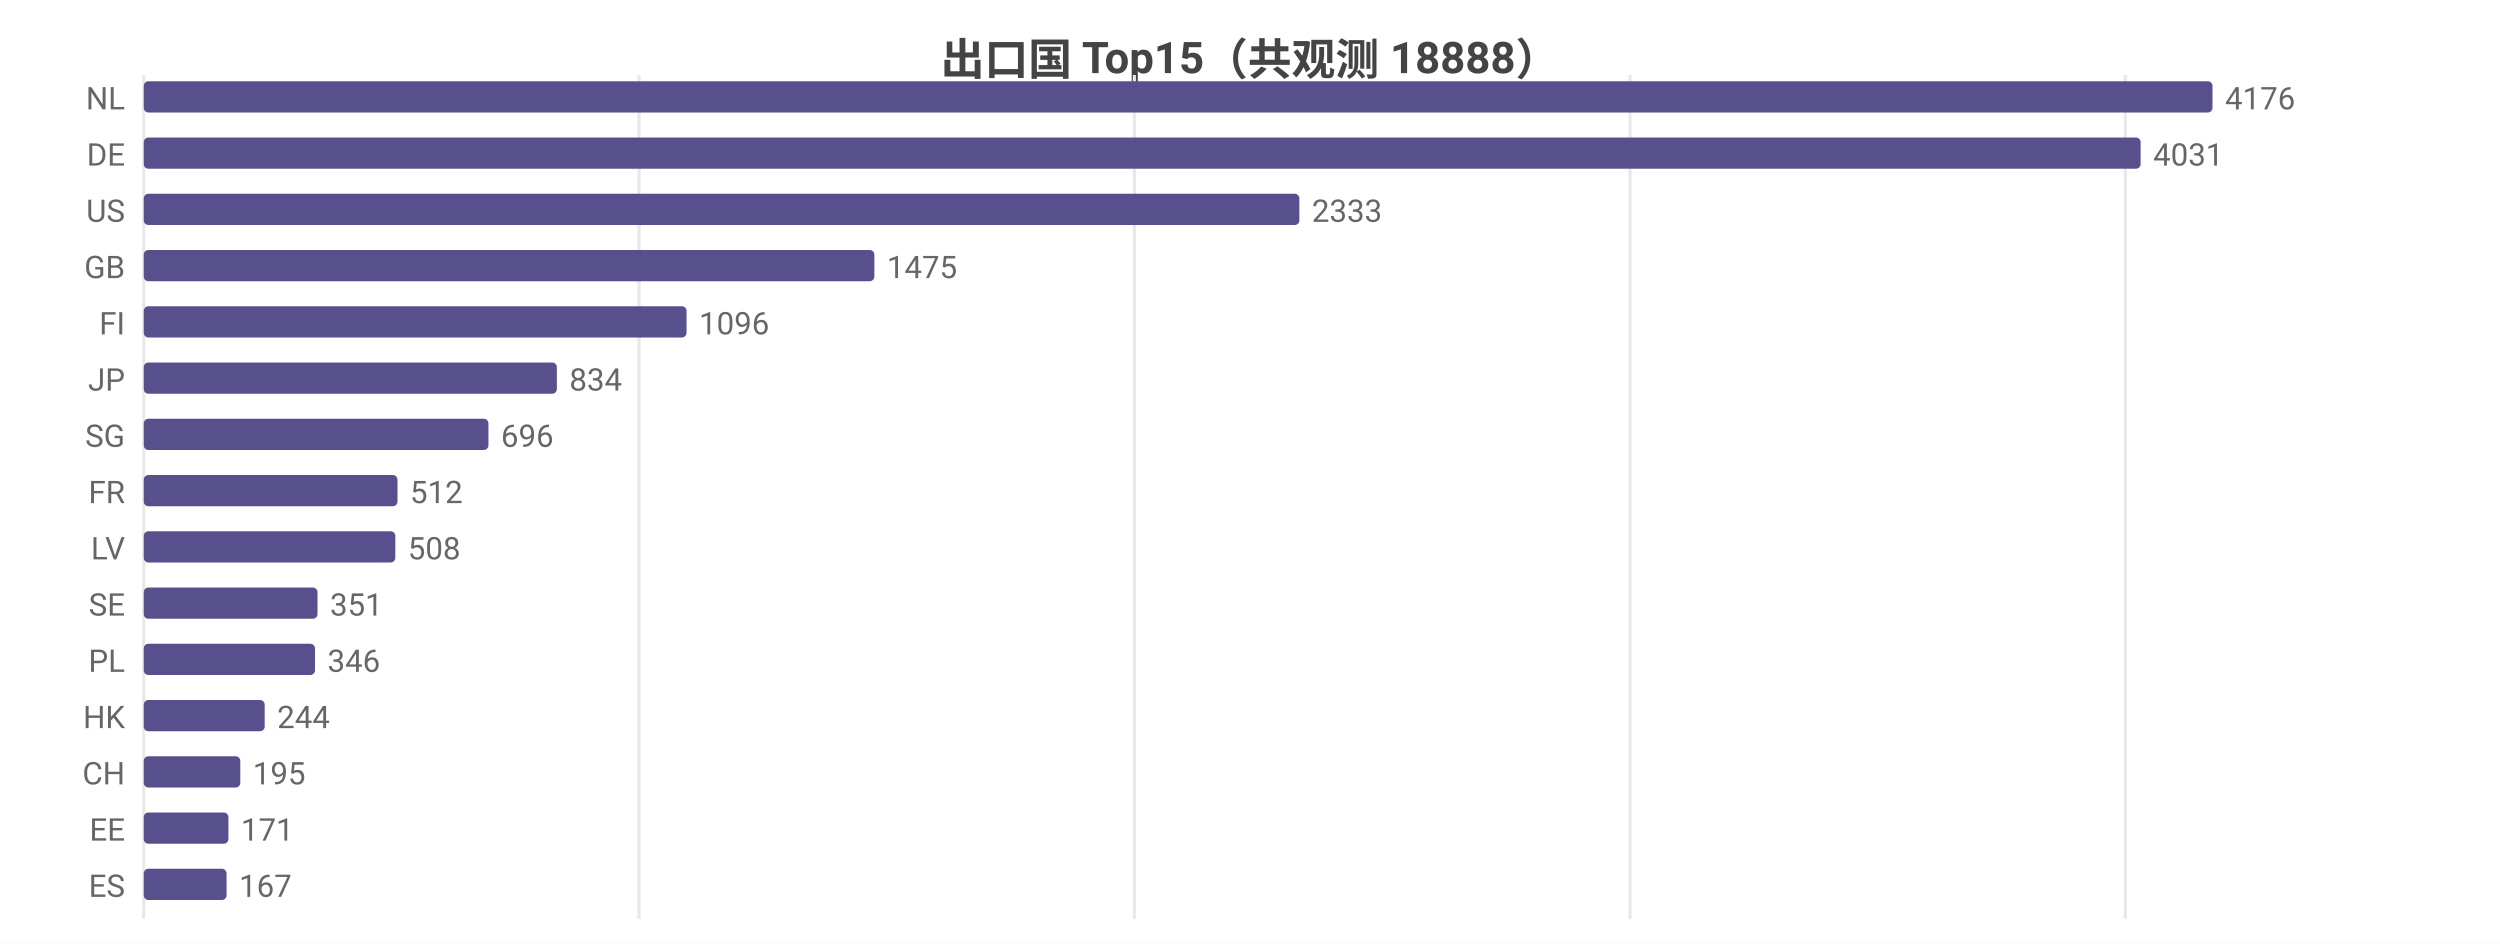
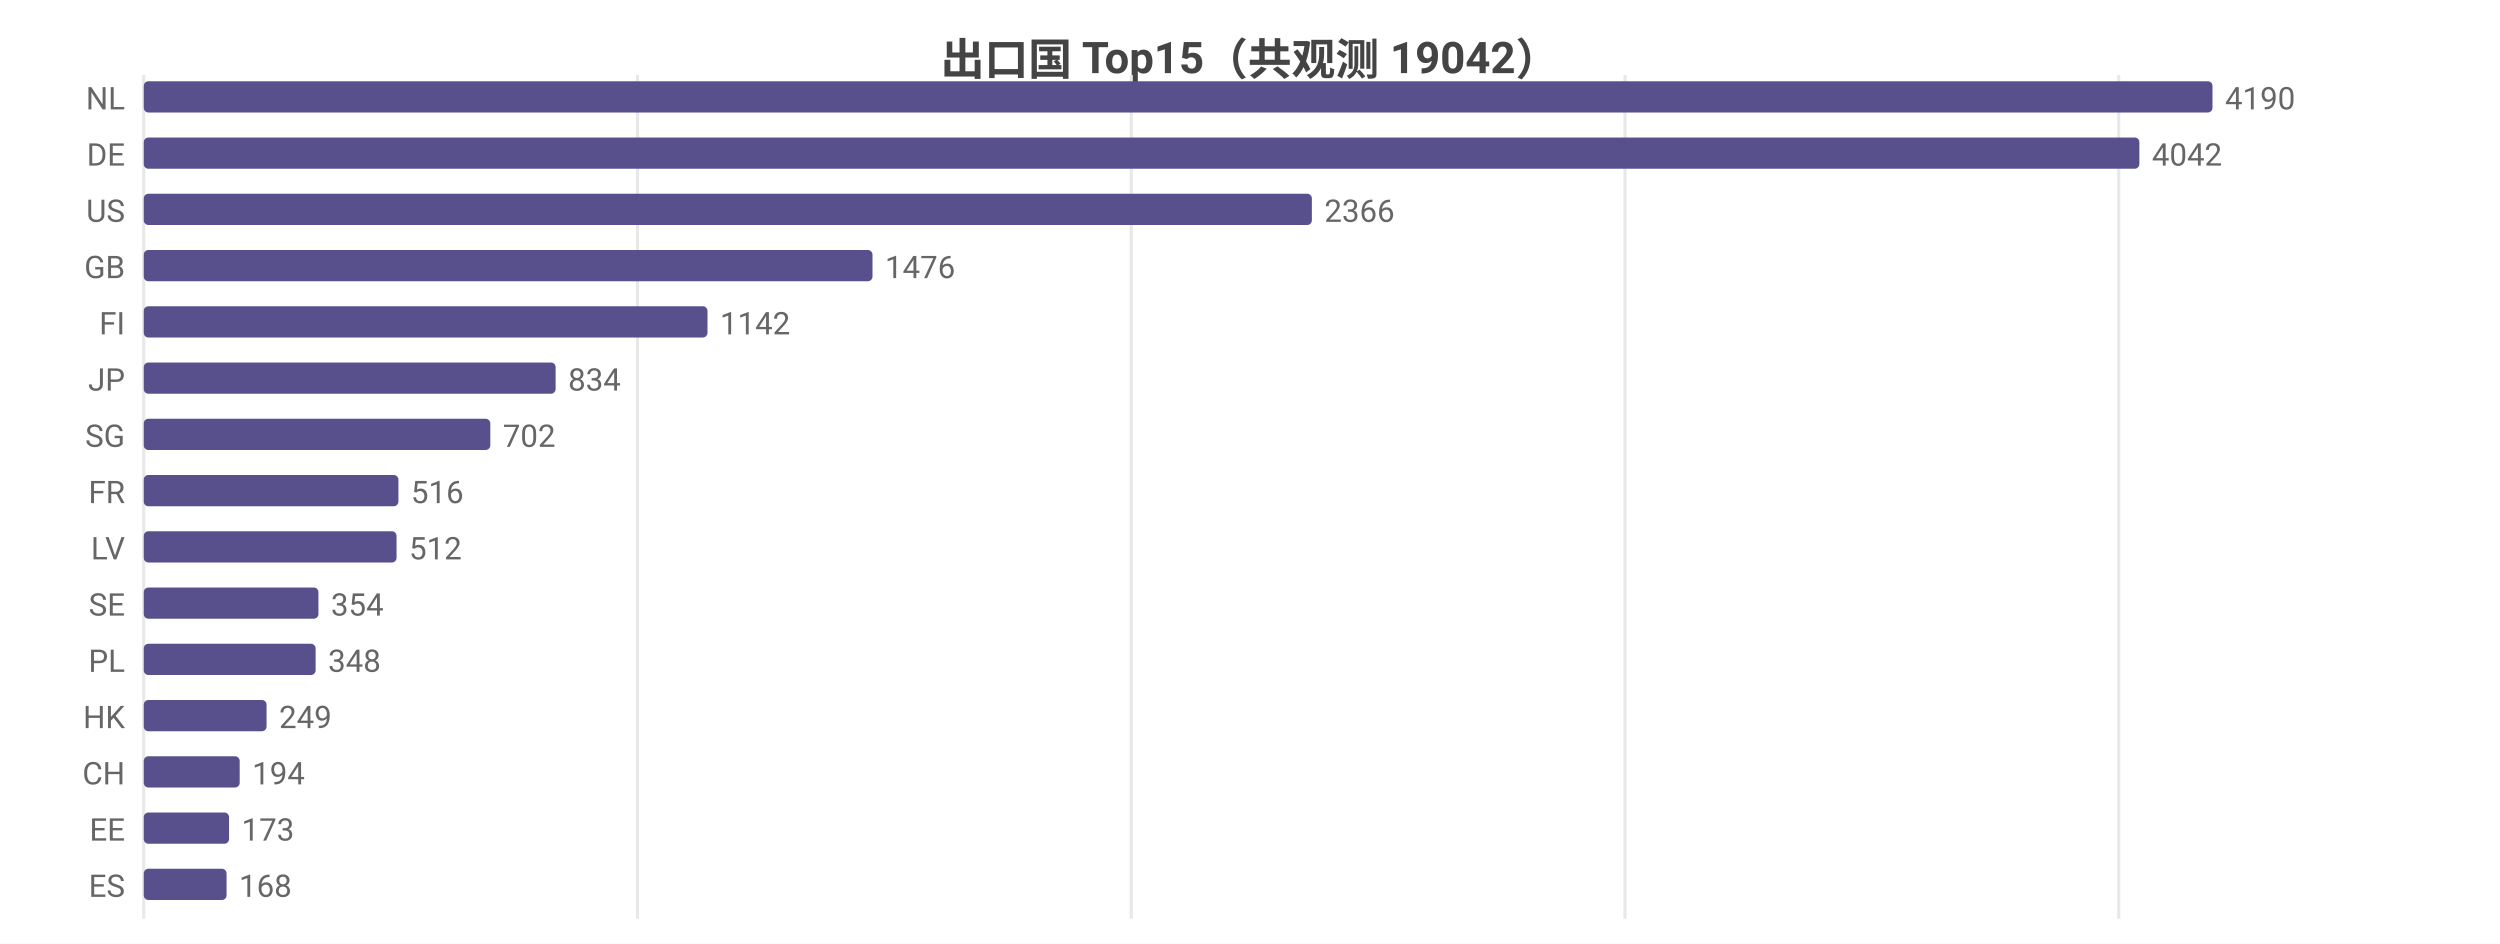
<svg xmlns="http://www.w3.org/2000/svg" width="800" height="302" viewBox="0 0 800 302">
  <rect width="800" height="302" fill="#ffffff" />
  <style>text{font-family:system-ui,-apple-system,'Segoe UI',Roboto,'PingFang SC','Microsoft YaHei','Noto Sans CJK SC',sans-serif}.g{stroke:#e8e8e8;stroke-width:1}.a{stroke:#999;stroke-width:1}.t{font-size:10px;fill:#666}.m{font-size:10px;text-anchor:middle;fill:#666}.e{font-size:10px;text-anchor:end;fill:#666}.l{font-size:11px;fill:#333}.tt{font-size:14px;font-weight:600;text-anchor:middle;fill:#444}.em{font-size:13px;text-anchor:middle;fill:#999}</style>
-   <text class="tt" x="400.0" y="24">出口国 Top15（共观测 18888）</text>
+   <text class="tt" x="400.0" y="24">出口国 Top15（共观测 19042）</text>
  <line class="g" x1="46" y1="24" x2="46" y2="294" />
-   <line class="g" x1="204.5" y1="24" x2="204.5" y2="294" />
-   <line class="g" x1="363.0" y1="24" x2="363.0" y2="294" />
-   <line class="g" x1="521.6" y1="24" x2="521.6" y2="294" />
-   <line class="g" x1="680.1" y1="24" x2="680.1" y2="294" />
+   <line class="g" x1="204.0" y1="24" x2="204.0" y2="294" />
+   <line class="g" x1="362.0" y1="24" x2="362.0" y2="294" />
+   <line class="g" x1="520.0" y1="24" x2="520.0" y2="294" />
+   <line class="g" x1="678.0" y1="24" x2="678.0" y2="294" />
  <text class="e" x="40" y="35">NL</text>
  <rect x="46" y="26" width="662" height="10" fill="#58508d" rx="1.5" />
-   <text class="t" x="712" y="35">4176</text>
+   <text class="t" x="712" y="35">4190</text>
  <text class="e" x="40" y="53">DE</text>
-   <rect x="46" y="44" width="639.0" height="10" fill="#58508d" rx="1.5" />
-   <text class="t" x="689.0" y="53">4031</text>
+   <rect x="46" y="44" width="638.6" height="10" fill="#58508d" rx="1.5" />
+   <text class="t" x="688.6" y="53">4042</text>
  <text class="e" x="40" y="71">US</text>
-   <rect x="46" y="62" width="369.8" height="10" fill="#58508d" rx="1.5" />
-   <text class="t" x="419.8" y="71">2333</text>
+   <rect x="46" y="62" width="373.8" height="10" fill="#58508d" rx="1.5" />
+   <text class="t" x="423.8" y="71">2366</text>
  <text class="e" x="40" y="89">GB</text>
-   <rect x="46" y="80" width="233.8" height="10" fill="#58508d" rx="1.5" />
-   <text class="t" x="283.8" y="89">1475</text>
+   <rect x="46" y="80" width="233.2" height="10" fill="#58508d" rx="1.5" />
+   <text class="t" x="283.2" y="89">1476</text>
  <text class="e" x="40" y="107">FI</text>
-   <rect x="46" y="98" width="173.7" height="10" fill="#58508d" rx="1.5" />
-   <text class="t" x="223.7" y="107">1096</text>
+   <rect x="46" y="98" width="180.4" height="10" fill="#58508d" rx="1.5" />
+   <text class="t" x="230.4" y="107">1142</text>
  <text class="e" x="40" y="125">JP</text>
-   <rect x="46" y="116" width="132.2" height="10" fill="#58508d" rx="1.5" />
-   <text class="t" x="182.2" y="125">834</text>
+   <rect x="46" y="116" width="131.8" height="10" fill="#58508d" rx="1.5" />
+   <text class="t" x="181.8" y="125">834</text>
  <text class="e" x="40" y="143">SG</text>
-   <rect x="46" y="134" width="110.3" height="10" fill="#58508d" rx="1.5" />
-   <text class="t" x="160.3" y="143">696</text>
+   <rect x="46" y="134" width="110.9" height="10" fill="#58508d" rx="1.5" />
+   <text class="t" x="160.9" y="143">702</text>
  <text class="e" x="40" y="161">FR</text>
-   <rect x="46" y="152" width="81.2" height="10" fill="#58508d" rx="1.5" />
-   <text class="t" x="131.2" y="161">512</text>
+   <rect x="46" y="152" width="81.5" height="10" fill="#58508d" rx="1.5" />
+   <text class="t" x="131.5" y="161">516</text>
  <text class="e" x="40" y="179">LV</text>
-   <rect x="46" y="170" width="80.5" height="10" fill="#58508d" rx="1.5" />
-   <text class="t" x="130.5" y="179">508</text>
+   <rect x="46" y="170" width="80.9" height="10" fill="#58508d" rx="1.5" />
+   <text class="t" x="130.9" y="179">512</text>
  <text class="e" x="40" y="197">SE</text>
-   <rect x="46" y="188" width="55.6" height="10" fill="#58508d" rx="1.5" />
-   <text class="t" x="105.6" y="197">351</text>
+   <rect x="46" y="188" width="55.9" height="10" fill="#58508d" rx="1.5" />
+   <text class="t" x="105.9" y="197">354</text>
  <text class="e" x="40" y="215">PL</text>
-   <rect x="46" y="206" width="54.8" height="10" fill="#58508d" rx="1.5" />
-   <text class="t" x="104.8" y="215">346</text>
+   <rect x="46" y="206" width="55.0" height="10" fill="#58508d" rx="1.5" />
+   <text class="t" x="105.0" y="215">348</text>
  <text class="e" x="40" y="233">HK</text>
-   <rect x="46" y="224" width="38.7" height="10" fill="#58508d" rx="1.5" />
-   <text class="t" x="88.7" y="233">244</text>
+   <rect x="46" y="224" width="39.3" height="10" fill="#58508d" rx="1.5" />
+   <text class="t" x="89.3" y="233">249</text>
  <text class="e" x="40" y="251">CH</text>
-   <rect x="46" y="242" width="30.9" height="10" fill="#58508d" rx="1.5" />
-   <text class="t" x="80.9" y="251">195</text>
+   <rect x="46" y="242" width="30.7" height="10" fill="#58508d" rx="1.5" />
+   <text class="t" x="80.7" y="251">194</text>
  <text class="e" x="40" y="269">EE</text>
-   <rect x="46" y="260" width="27.1" height="10" fill="#58508d" rx="1.5" />
-   <text class="t" x="77.1" y="269">171</text>
+   <rect x="46" y="260" width="27.3" height="10" fill="#58508d" rx="1.5" />
+   <text class="t" x="77.3" y="269">173</text>
  <text class="e" x="40" y="287">ES</text>
  <rect x="46" y="278" width="26.5" height="10" fill="#58508d" rx="1.5" />
-   <text class="t" x="76.5" y="287">167</text>
+   <text class="t" x="76.5" y="287">168</text>
</svg>
